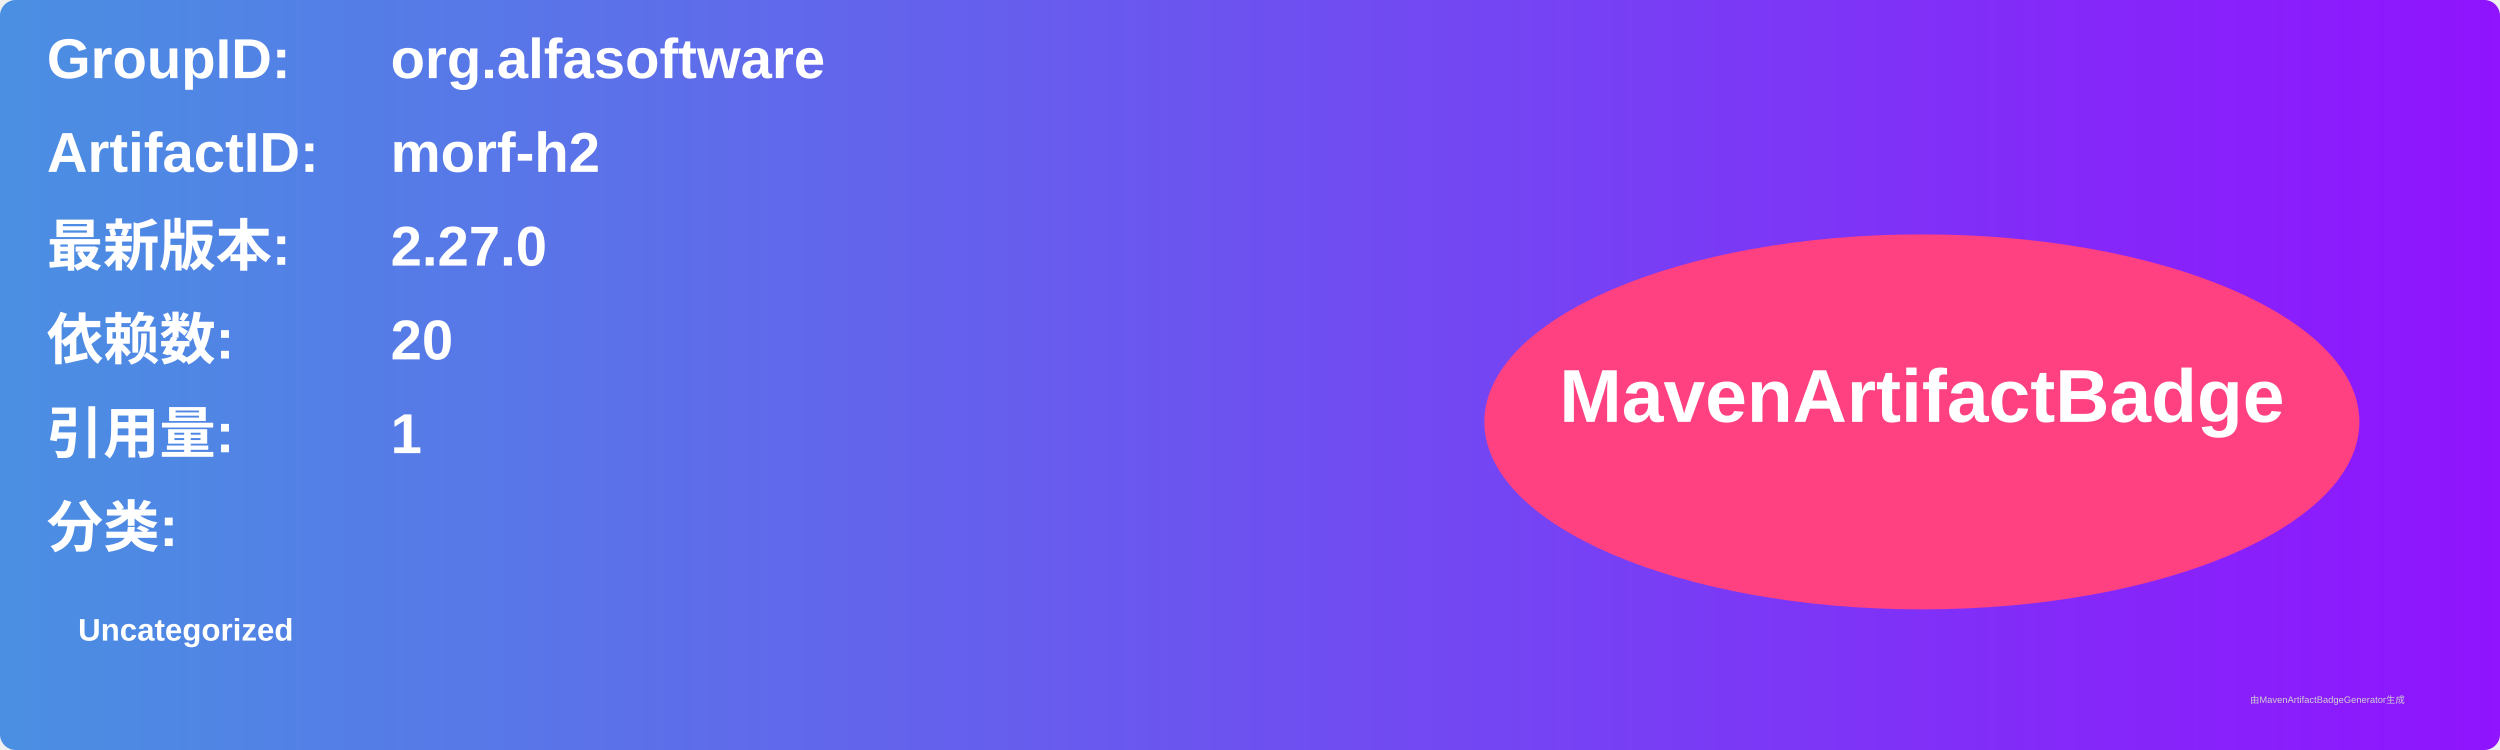
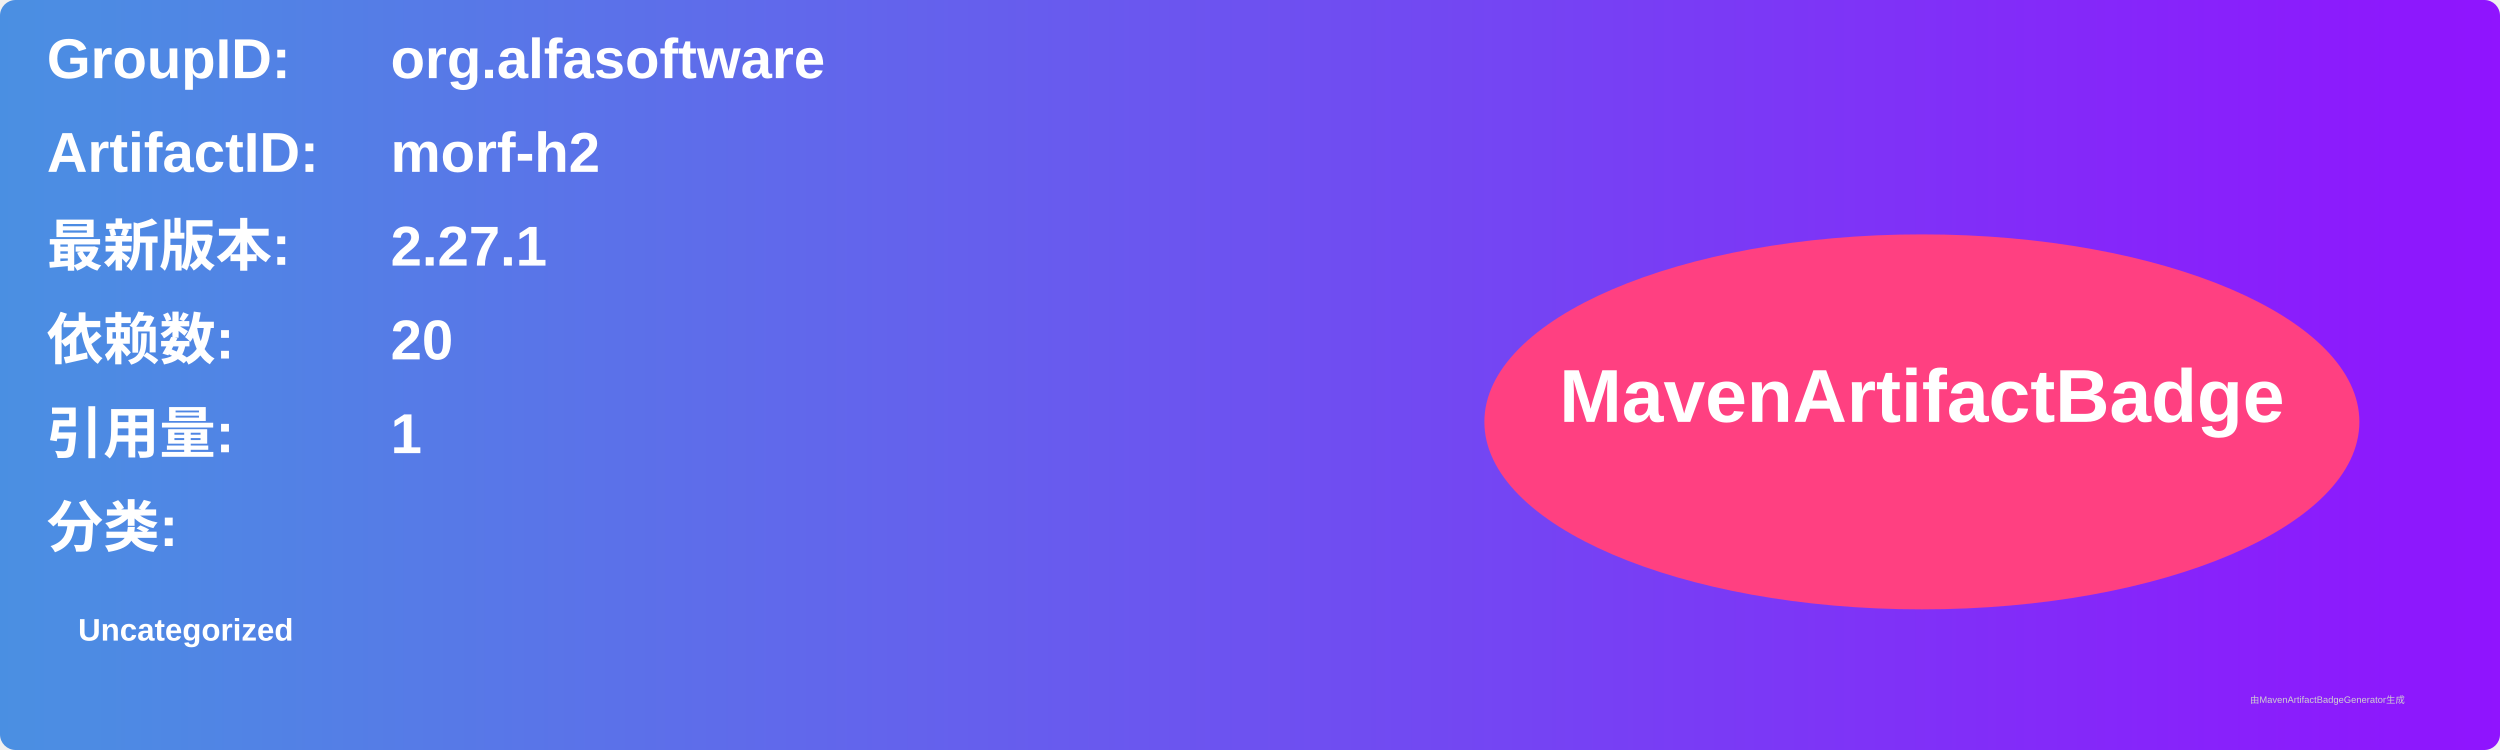
<svg xmlns="http://www.w3.org/2000/svg" width="800" height="240" viewBox="0 0 800 240">
  <linearGradient id="grad" x1="0%" y1="0%" x2="100%" y2="0%">
    <stop offset="0%" stop-color="#4a90e2" />
    <stop offset="100%" stop-color="#9013fe" />
  </linearGradient>
  <rect width="100%" height="100%" rx="5" ry="5" fill="url(#grad)" />
  <g transform="translate(15, 15)">
    <text x="0" y="10" font-family="Arial" font-size="18" fill="white" font-weight="bold" width="260">GroupID:</text>
    <text x="110" y="10" font-family="Arial" font-size="18" fill="white" font-weight="bold" width="460">org.alfasoftware</text>
    <text x="0" y="40" font-family="Arial" font-size="18" fill="white" font-weight="bold" width="260">ArtifactID:</text>
    <text x="110" y="40" font-family="Arial" font-size="18" fill="white" font-weight="bold" width="460">morf-h2</text>
    <text x="0" y="70" font-family="Arial" font-size="18" fill="white" font-weight="bold">最新版本:</text>
    <text x="110" y="70" font-family="Arial" font-size="18" fill="white" font-weight="bold">
-       <tspan font-weight="bold">2.27.0</tspan>
+       <tspan font-weight="bold">2.27.1</tspan>
    </text>
    <text x="0" y="100" font-family="Arial" font-size="18" fill="white" font-weight="bold">依赖数: </text>
    <text x="110" y="100" font-family="Arial" font-size="18" fill="white">
      <tspan font-weight="bold">20</tspan>
    </text>
    <text x="0" y="130" font-family="Arial" font-size="18" fill="white" font-weight="bold">引用量: </text>
    <text x="110" y="130" font-family="Arial" font-size="18" fill="white">
      <tspan font-weight="bold">1</tspan>
    </text>
    <text x="0" y="160" font-family="Arial" font-size="18" fill="white" font-weight="bold">分类:</text>
    <text x="10" y="190" font-family="Arial" font-size="10" fill="white">
      <tspan font-weight="bold">Uncategorized</tspan>
    </text>
    <ellipse cx="600" cy="120" rx="140" ry="60" fill="#ff4081" />
    <text x="600" y="120" text-anchor="middle" font-family="Arial" font-size="24" fill="white" font-weight="bold">MavenArtifactBadge</text>
  </g>
  <text x="720" y="225" font-family="Arial" font-size="3" fill="#d0d0d0">由MavenArtifactBadgeGenerator生成</text>
</svg>
